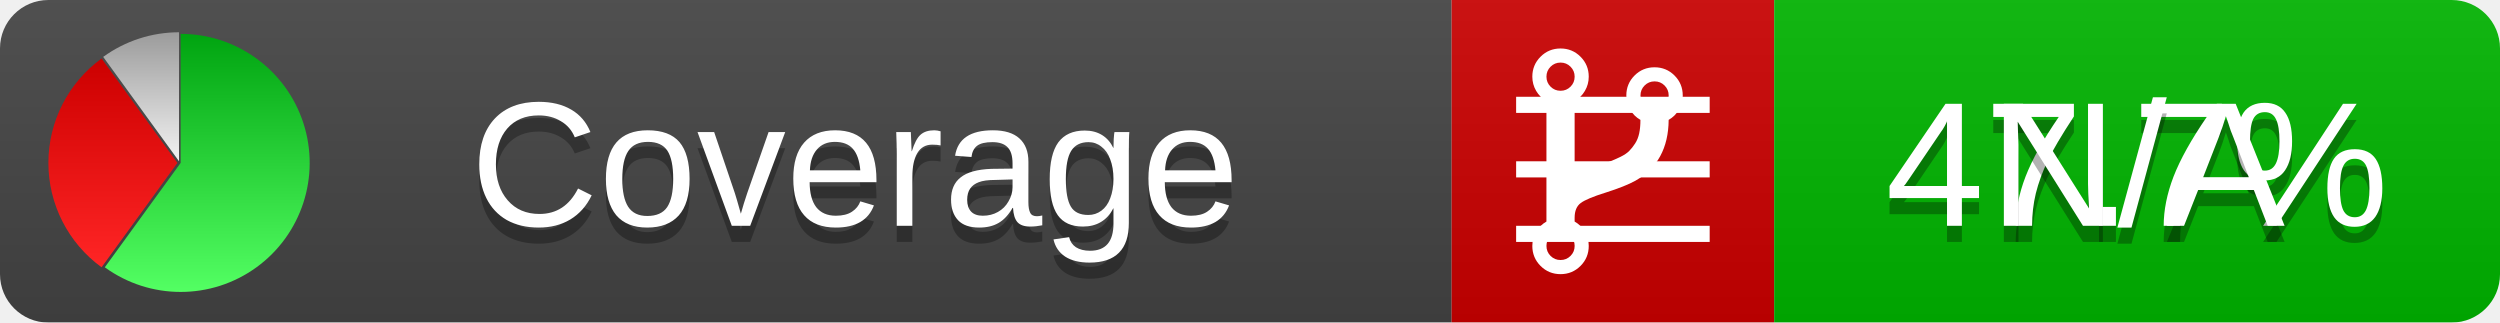
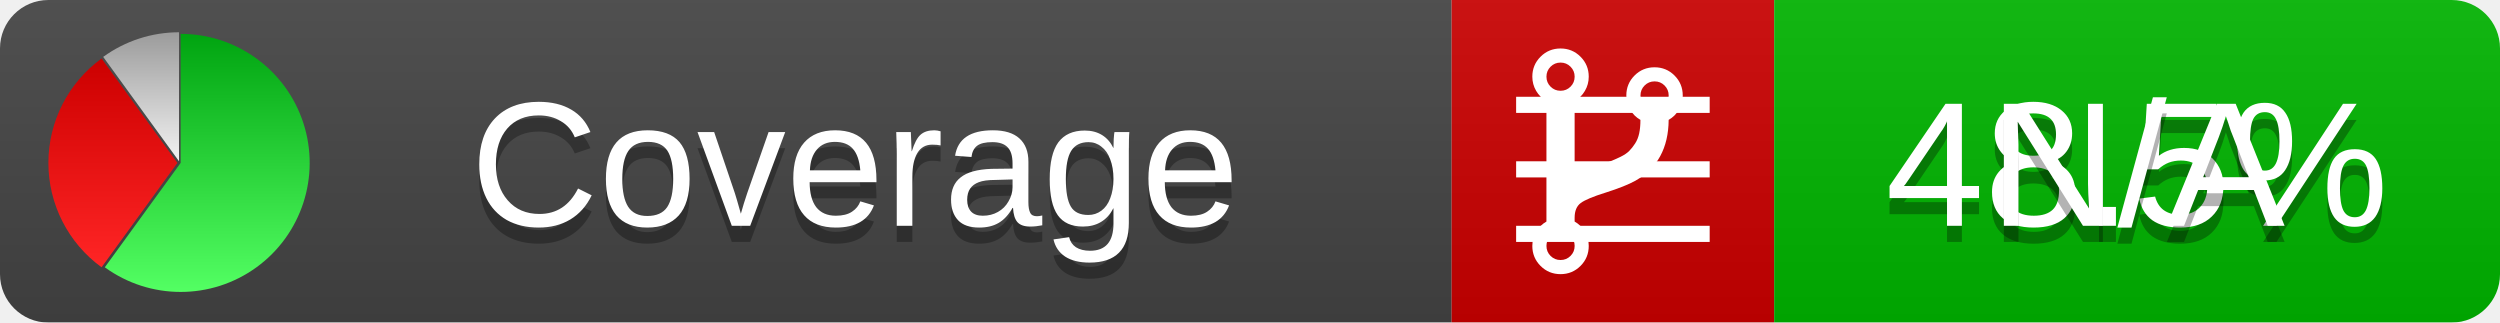
<svg xmlns="http://www.w3.org/2000/svg" xmlns:xlink="http://www.w3.org/1999/xlink" width="155" height="20">
  <style type="text/css">
          
            @keyframes fadeout {
              0 % { visibility: visible; opacity: 1; }
              40% { visibility: visible; opacity: 1; }
              50% { visibility: hidden; opacity: 0; }
              90% { visibility: hidden; opacity: 0; }
              100% { visibility: visible; opacity: 1; }
            }
            @keyframes fadein {
              0% { visibility: hidden; opacity: 0; }
              40% { visibility: hidden; opacity: 0; }
              50% { visibility: visible; opacity: 1; }
              90% { visibility: visible; opacity: 1; }
              100% { visibility: hidden; opacity: 0; }
            }
            .linecoverage {
                animation-duration: 10s;
                animation-name: fadeout;
                animation-iteration-count: infinite;
            }
            .branchcoverage {
                animation-duration: 10s;
                animation-name: fadein;
                animation-iteration-count: infinite;
            }
          
    </style>
  <defs>
    <linearGradient id="gradient" x2="0" y2="100%">
      <stop offset="0" stop-color="#bbb" stop-opacity=".1" />
      <stop offset="1" stop-opacity=".1" />
    </linearGradient>
    <linearGradient id="green" x2="0" y2="100%">
      <stop offset="0" stop-color="#00A410" />
      <stop offset="1" stop-color="#53FF63" />
    </linearGradient>
    <linearGradient id="red" x2="0" y2="100%">
      <stop offset="0" stop-color="#C00" />
      <stop offset="1" stop-color="#FF2525" />
    </linearGradient>
    <linearGradient id="gray" x2="0" y2="100%">
      <stop offset="0" stop-color="#9B9B9B" />
      <stop offset="1" stop-color="#F3F3F3" />
    </linearGradient>
    <mask id="mask">
      <rect width="155" height="20" rx="3" fill="#fff" />
    </mask>
    <g id="icon">
      <path style="fill:url(#green);" d="M205,202.5 l0,-200 a200,200 0 1,1 -117.558,361.803 z" />
      <path style="fill:url(#red);" d="M200,202.5 l-117.558,161.803 a200,200 0 0,1 0,-323.607 z" />
      <path style="fill:url(#gray);" d="M202.5,200 l-117.558,-161.803 a200,200 0 0,1 117.558,-38.196 z" />
    </g>
  </defs>
  <g mask="url(#mask)">
    <rect x="0" y="0" width="90" height="20" fill="#444" />
    <rect x="90" y="0" width="20" height="20" fill="#c00" />
    <rect x="110" y="0" width="45" height="20" fill="#00B600" />
    <rect x="0" y="0" width="155" height="20" fill="url(#gradient)" />
  </g>
  <g>
    <path class="linecoverage" stroke="#fff" d="M94 6.5 h12 M94 10.5 h12 M94 14.5 h12" />
    <path class="branchcoverage" fill="#fff" d="m 97.628,15.247 q 0,-0.364 -0.255,-0.619 -0.255,-0.255 -0.619,-0.255 -0.364,0 -0.619,0.255 -0.255,0.255 -0.255,0.619 0,0.364 0.255,0.619 0.255,0.255 0.619,0.255 0.364,0 0.619,-0.255 0.255,-0.255 0.255,-0.619 z m 0,-10.493 q 0,-0.364 -0.255,-0.619 -0.255,-0.255 -0.619,-0.255 -0.364,0 -0.619,0.255 -0.255,0.255 -0.255,0.619 0,0.364 0.255,0.619 0.255,0.255 0.619,0.255 0.364,0 0.619,-0.255 0.255,-0.255 0.255,-0.619 z m 5.83,1.166 q 0,-0.364 -0.255,-0.619 -0.255,-0.255 -0.619,-0.255 -0.364,0 -0.619,0.255 -0.255,0.255 -0.255,0.619 0,0.364 0.255,0.619 0.255,0.255 0.619,0.255 0.364,0 0.619,-0.255 0.255,-0.255 0.255,-0.619 z m 0.874,0 q 0,0.474 -0.237,0.879 -0.237,0.405 -0.638,0.633 -0.018,2.614 -2.059,3.771 -0.619,0.346 -1.849,0.738 -1.166,0.364 -1.544,0.647 -0.378,0.282 -0.378,0.911 l 0,0.237 q 0.401,0.228 0.638,0.633 0.237,0.405 0.237,0.879 0,0.729 -0.51,1.239 -0.51,0.51 -1.239,0.51 -0.729,0 -1.239,-0.51 -0.51,-0.51 -0.51,-1.239 0,-0.474 0.237,-0.879 0.237,-0.405 0.638,-0.633 l 0,-7.469 q -0.401,-0.228 -0.638,-0.633 -0.237,-0.405 -0.237,-0.879 0,-0.729 0.51,-1.239 0.51,-0.51 1.239,-0.51 0.729,0 1.239,0.51 0.51,0.51 0.51,1.239 0,0.474 -0.237,0.879 -0.237,0.405 -0.638,0.633 l 0,4.527 q 0.492,-0.237 1.403,-0.519 0.501,-0.155 0.797,-0.269 0.296,-0.114 0.642,-0.282 0.346,-0.169 0.537,-0.36 0.191,-0.191 0.369,-0.465 0.178,-0.273 0.255,-0.633 0.077,-0.36 0.077,-0.833 -0.401,-0.228 -0.638,-0.633 -0.237,-0.405 -0.237,-0.879 0,-0.729 0.51,-1.239 0.51,-0.51 1.239,-0.51 0.729,0 1.239,0.51 0.51,0.51 0.51,1.239 z" />
  </g>
  <g fill="#fff" text-anchor="middle" font-family="Verdana,Arial,Geneva,sans-serif" font-size="11">
    <a xlink:href="https://github.com/danielpalme/ReportGenerator" target="_top">
      <use xlink:href="#icon" transform="translate(3,2) scale(.04)" />
    </a>
    <text x="53" y="15" fill="#010101" fill-opacity=".3">Coverage</text>
    <text x="53" y="14" fill="#fff">Coverage</text>
-     <text class="linecoverage" x="132.5" y="15" fill="#010101" fill-opacity=".3">47.7%</text>
-     <text class="linecoverage" x="132.5" y="14">47.7%</text>
+     <text class="linecoverage" x="132.5" y="15" fill="#010101" fill-opacity=".3">48.5%</text>
+     <text class="linecoverage" x="132.5" y="14">48.5%</text>
    <text class="branchcoverage" x="132.5" y="15" fill="#010101" fill-opacity=".3">N/A</text>
    <text class="branchcoverage" x="132.5" y="14">N/A</text>
  </g>
  <g>
    <rect class="linecoverage" x="90" y="0" width="65" height="20" fill-opacity="0" />
    <rect class="branchcoverage" x="90" y="0" width="65" height="20" fill-opacity="0" />
  </g>
</svg>
